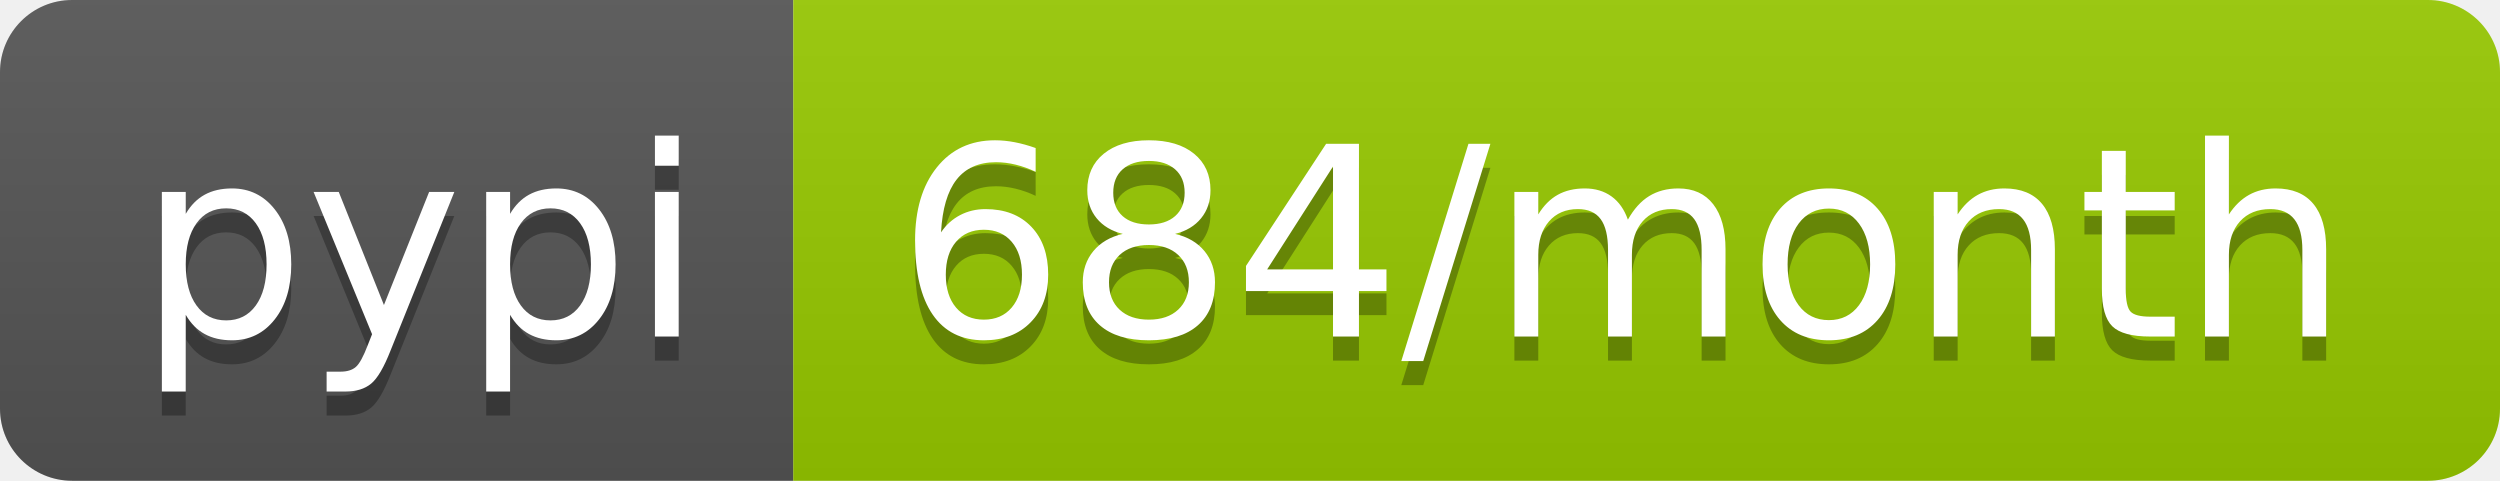
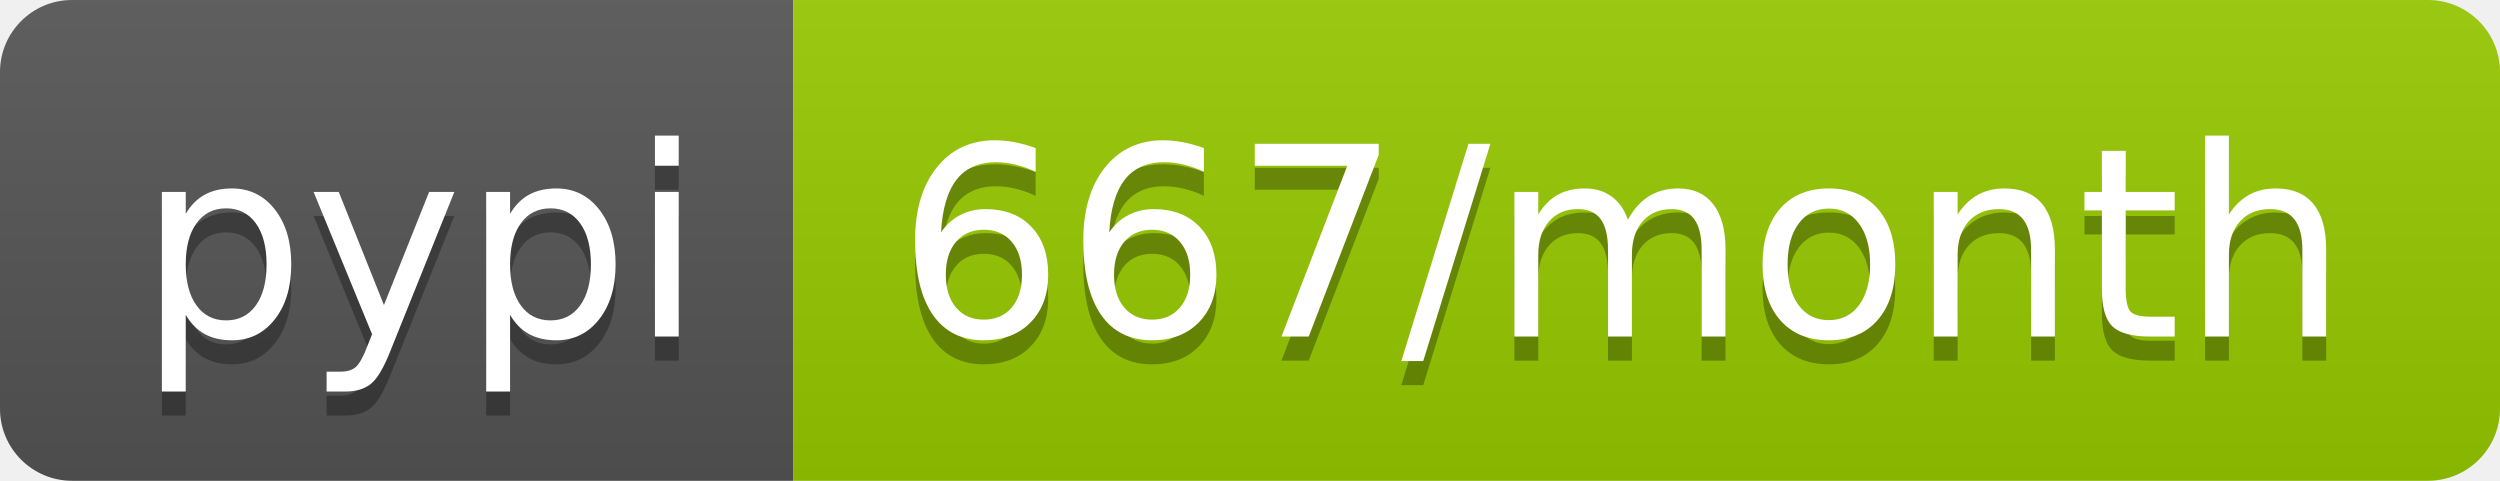
<svg xmlns="http://www.w3.org/2000/svg" width="104" height="20">
  <linearGradient id="b" x2="0" y2="100%">
    <stop offset="0" stop-color="#bbb" stop-opacity=".1" />
    <stop offset="1" stop-opacity=".1" />
  </linearGradient>
  <clipPath id="a">
    <rect width="104" height="20" rx="3" fill="#fff" />
  </clipPath>
  <g clip-path="url(#a)">
    <path fill="#555" d="M0 0h33v20H0z" />
    <path fill="#97ca00" d="M33 0h71v20H33z" />
    <path fill="url(#b)" d="M0 0h104v20H0z" />
  </g>
  <g fill="#fff" text-anchor="middle" font-family="DejaVu Sans,Verdana,Geneva,sans-serif" font-size="110">
    <text x="175" y="150" fill="#010101" fill-opacity=".3" transform="scale(.1)" textLength="230">pypi</text>
    <text x="175" y="140" transform="scale(.1)" textLength="230">pypi</text>
-     <text x="675" y="150" fill="#010101" fill-opacity=".3" transform="scale(.1)" textLength="610">684/month</text>
-     <text x="675" y="140" transform="scale(.1)" textLength="610">684/month</text>
+     <text x="675" y="150" fill="#010101" fill-opacity=".3" transform="scale(.1)" textLength="610">667/month</text>
+     <text x="675" y="140" transform="scale(.1)" textLength="610">667/month</text>
  </g>
</svg>
